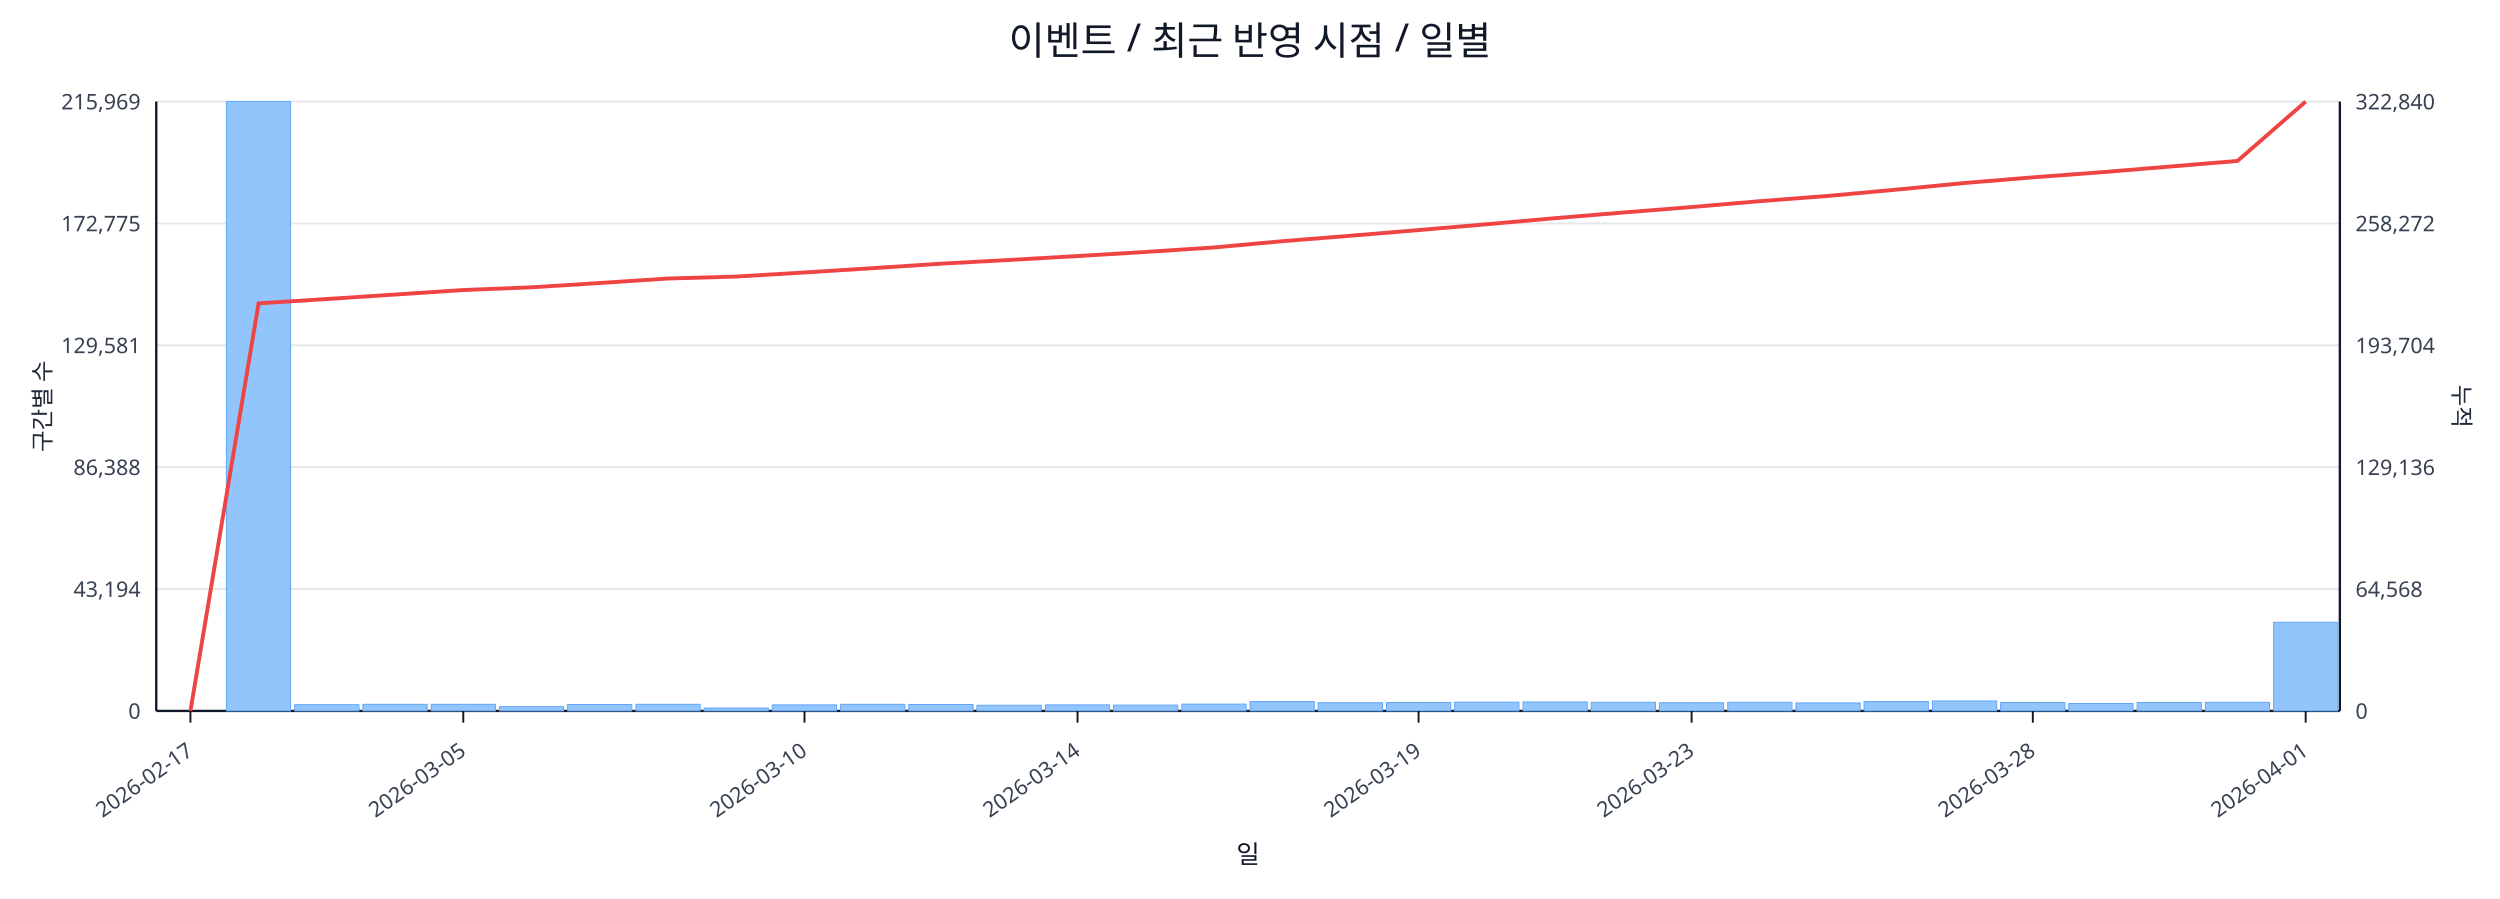
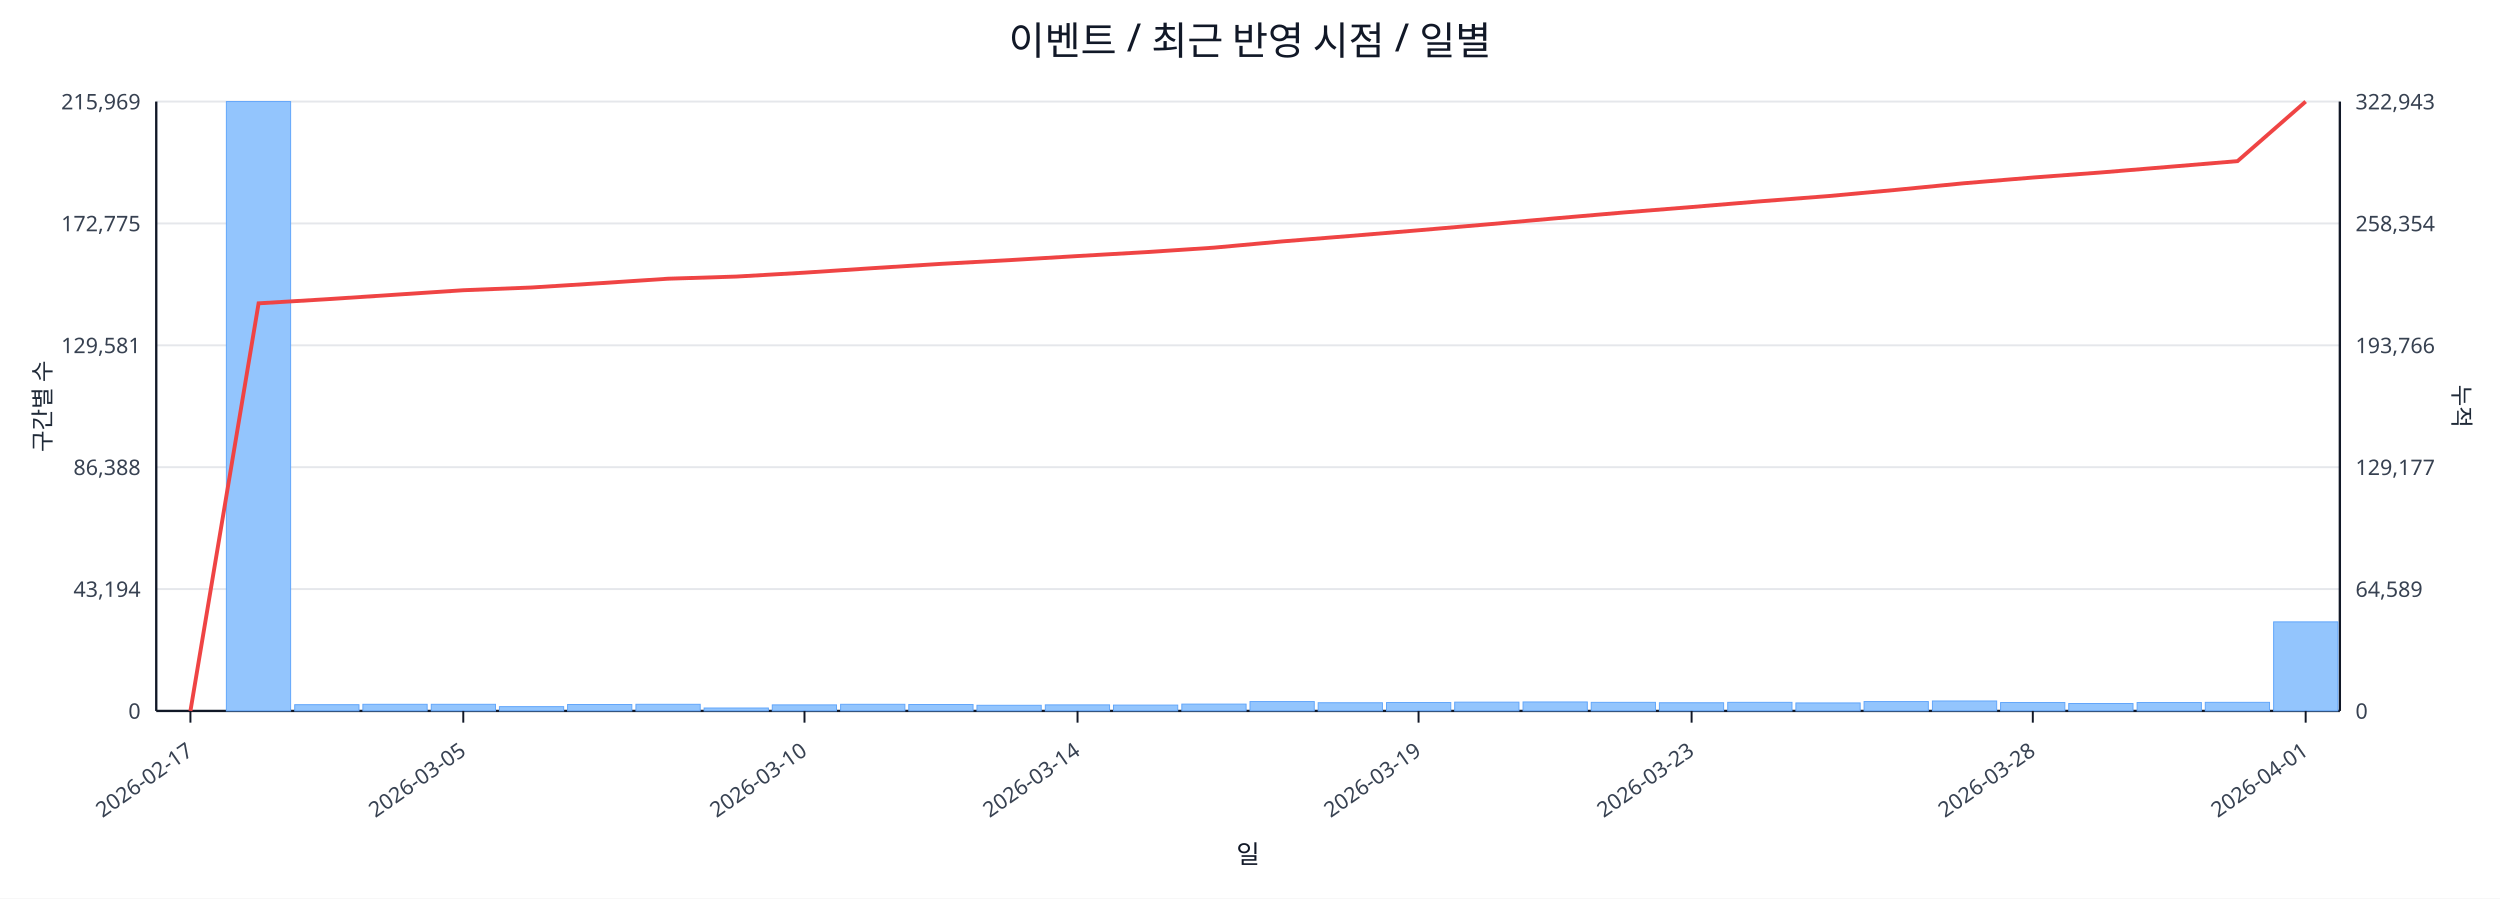
<svg xmlns="http://www.w3.org/2000/svg" width="1280" height="460" viewBox="0 0 1280 460">
  <rect x="0" y="0" width="100%" height="100%" fill="#ffffff" />
  <text x="640.0" y="28" font-size="20" text-anchor="middle" font-family="sans-serif" fill="#111827">이벤트 / 최근 반영 시점 / 일별</text>
  <line x1="80.0" y1="52.0" x2="1198.0" y2="52.0" stroke="#e5e7eb" stroke-width="1" />
  <text x="72.0" y="56.0" font-size="11" text-anchor="end" font-family="sans-serif" fill="#374151">215,969</text>
-   <text x="1206.0" y="56.0" font-size="11" text-anchor="start" font-family="sans-serif" fill="#374151">322,840</text>
+   <text x="1206.0" y="56.0" font-size="11" text-anchor="start" font-family="sans-serif" fill="#374151">322,943</text>
  <line x1="80.0" y1="114.4" x2="1198.0" y2="114.4" stroke="#e5e7eb" stroke-width="1" />
  <text x="72.0" y="118.4" font-size="11" text-anchor="end" font-family="sans-serif" fill="#374151">172,775</text>
-   <text x="1206.0" y="118.4" font-size="11" text-anchor="start" font-family="sans-serif" fill="#374151">258,272</text>
+   <text x="1206.0" y="118.4" font-size="11" text-anchor="start" font-family="sans-serif" fill="#374151">258,354</text>
  <line x1="80.0" y1="176.8" x2="1198.0" y2="176.8" stroke="#e5e7eb" stroke-width="1" />
  <text x="72.0" y="180.8" font-size="11" text-anchor="end" font-family="sans-serif" fill="#374151">129,581</text>
-   <text x="1206.0" y="180.8" font-size="11" text-anchor="start" font-family="sans-serif" fill="#374151">193,704</text>
+   <text x="1206.0" y="180.8" font-size="11" text-anchor="start" font-family="sans-serif" fill="#374151">193,766</text>
  <line x1="80.0" y1="239.2" x2="1198.0" y2="239.2" stroke="#e5e7eb" stroke-width="1" />
  <text x="72.0" y="243.2" font-size="11" text-anchor="end" font-family="sans-serif" fill="#374151">86,388</text>
-   <text x="1206.0" y="243.2" font-size="11" text-anchor="start" font-family="sans-serif" fill="#374151">129,136</text>
+   <text x="1206.0" y="243.2" font-size="11" text-anchor="start" font-family="sans-serif" fill="#374151">129,177</text>
  <line x1="80.0" y1="301.6" x2="1198.0" y2="301.6" stroke="#e5e7eb" stroke-width="1" />
  <text x="72.0" y="305.6" font-size="11" text-anchor="end" font-family="sans-serif" fill="#374151">43,194</text>
-   <text x="1206.0" y="305.6" font-size="11" text-anchor="start" font-family="sans-serif" fill="#374151">64,568</text>
+   <text x="1206.0" y="305.6" font-size="11" text-anchor="start" font-family="sans-serif" fill="#374151">64,589</text>
  <line x1="80.0" y1="364.0" x2="1198.0" y2="364.0" stroke="#e5e7eb" stroke-width="1" />
  <text x="72.0" y="368.0" font-size="11" text-anchor="end" font-family="sans-serif" fill="#374151">0</text>
  <text x="1206.0" y="368.0" font-size="11" text-anchor="start" font-family="sans-serif" fill="#374151">0</text>
  <line x1="80.0" y1="364.0" x2="1198.0" y2="364.0" stroke="#111827" stroke-width="1.2" />
  <line x1="80.0" y1="52.0" x2="80.0" y2="364.0" stroke="#111827" stroke-width="1.2" />
  <line x1="1198.0" y1="52.0" x2="1198.0" y2="364.0" stroke="#111827" stroke-width="1.2" />
  <rect x="81.0" y="364.0" width="32.9" height="0.0" fill="#93c5fd" stroke="#60a5fa" stroke-width="0.5" />
  <rect x="115.9" y="52.0" width="32.9" height="312.0" fill="#93c5fd" stroke="#60a5fa" stroke-width="0.5" />
  <rect x="150.9" y="360.8" width="32.9" height="3.2" fill="#93c5fd" stroke="#60a5fa" stroke-width="0.5" />
  <rect x="185.8" y="360.6" width="32.9" height="3.4" fill="#93c5fd" stroke="#60a5fa" stroke-width="0.5" />
  <rect x="220.8" y="360.6" width="32.9" height="3.4" fill="#93c5fd" stroke="#60a5fa" stroke-width="0.5" />
  <rect x="255.7" y="361.8" width="32.9" height="2.2" fill="#93c5fd" stroke="#60a5fa" stroke-width="0.5" />
  <rect x="290.6" y="360.7" width="32.9" height="3.3" fill="#93c5fd" stroke="#60a5fa" stroke-width="0.5" />
  <rect x="325.6" y="360.6" width="32.9" height="3.4" fill="#93c5fd" stroke="#60a5fa" stroke-width="0.5" />
  <rect x="360.5" y="362.5" width="32.9" height="1.5" fill="#93c5fd" stroke="#60a5fa" stroke-width="0.5" />
  <rect x="395.4" y="360.9" width="32.9" height="3.1" fill="#93c5fd" stroke="#60a5fa" stroke-width="0.5" />
  <rect x="430.4" y="360.6" width="32.9" height="3.4" fill="#93c5fd" stroke="#60a5fa" stroke-width="0.5" />
  <rect x="465.3" y="360.7" width="32.9" height="3.3" fill="#93c5fd" stroke="#60a5fa" stroke-width="0.5" />
  <rect x="500.2" y="361.1" width="32.9" height="2.9" fill="#93c5fd" stroke="#60a5fa" stroke-width="0.5" />
  <rect x="535.2" y="360.9" width="32.9" height="3.1" fill="#93c5fd" stroke="#60a5fa" stroke-width="0.5" />
  <rect x="570.1" y="361.0" width="32.9" height="3.0" fill="#93c5fd" stroke="#60a5fa" stroke-width="0.5" />
  <rect x="605.1" y="360.5" width="32.9" height="3.5" fill="#93c5fd" stroke="#60a5fa" stroke-width="0.5" />
  <rect x="640.0" y="359.2" width="32.9" height="4.8" fill="#93c5fd" stroke="#60a5fa" stroke-width="0.5" />
  <rect x="674.9" y="359.8" width="32.9" height="4.2" fill="#93c5fd" stroke="#60a5fa" stroke-width="0.5" />
  <rect x="709.9" y="359.7" width="32.9" height="4.3" fill="#93c5fd" stroke="#60a5fa" stroke-width="0.5" />
  <rect x="744.8" y="359.5" width="32.9" height="4.5" fill="#93c5fd" stroke="#60a5fa" stroke-width="0.5" />
  <rect x="779.8" y="359.4" width="32.9" height="4.6" fill="#93c5fd" stroke="#60a5fa" stroke-width="0.5" />
  <rect x="814.7" y="359.6" width="32.9" height="4.4" fill="#93c5fd" stroke="#60a5fa" stroke-width="0.5" />
  <rect x="849.6" y="359.8" width="32.9" height="4.2" fill="#93c5fd" stroke="#60a5fa" stroke-width="0.5" />
  <rect x="884.6" y="359.6" width="32.9" height="4.4" fill="#93c5fd" stroke="#60a5fa" stroke-width="0.5" />
  <rect x="919.5" y="359.9" width="32.9" height="4.1" fill="#93c5fd" stroke="#60a5fa" stroke-width="0.5" />
  <rect x="954.4" y="359.2" width="32.9" height="4.8" fill="#93c5fd" stroke="#60a5fa" stroke-width="0.5" />
  <rect x="989.4" y="358.9" width="32.9" height="5.1" fill="#93c5fd" stroke="#60a5fa" stroke-width="0.5" />
  <rect x="1024.3" y="359.7" width="32.9" height="4.3" fill="#93c5fd" stroke="#60a5fa" stroke-width="0.5" />
  <rect x="1059.2" y="360.2" width="32.9" height="3.8" fill="#93c5fd" stroke="#60a5fa" stroke-width="0.5" />
  <rect x="1094.2" y="359.7" width="32.9" height="4.3" fill="#93c5fd" stroke="#60a5fa" stroke-width="0.5" />
  <rect x="1129.1" y="359.6" width="32.9" height="4.4" fill="#93c5fd" stroke="#60a5fa" stroke-width="0.5" />
-   <rect x="1164.1" y="318.6" width="32.9" height="45.4" fill="#93c5fd" stroke="#60a5fa" stroke-width="0.5" />
-   <polyline fill="none" stroke="#ef4444" stroke-width="2" points="97.5,364.0 132.4,155.3 167.3,153.1 202.3,150.8 237.2,148.5 272.2,147.1 307.1,144.9 342.0,142.6 377.0,141.6 411.9,139.5 446.8,137.3 481.8,135.0 516.7,133.1 551.7,131.1 586.6,129.0 621.5,126.7 656.5,123.5 691.4,120.7 726.3,117.8 761.3,114.8 796.2,111.7 831.2,108.8 866.1,106.0 901.0,103.0 936.0,100.3 970.9,97.1 1005.8,93.7 1040.8,90.8 1075.7,88.2 1110.7,85.3 1145.6,82.4 1180.5,52.0" />
+   <rect x="1164.1" y="318.4" width="32.9" height="45.6" fill="#93c5fd" stroke="#60a5fa" stroke-width="0.5" />
+   <polyline fill="none" stroke="#ef4444" stroke-width="2" points="97.5,364.0 132.4,155.3 167.3,153.2 202.3,150.9 237.2,148.6 272.2,147.2 307.1,145.0 342.0,142.7 377.0,141.6 411.9,139.6 446.8,137.3 481.8,135.1 516.7,133.2 551.7,131.1 586.6,129.1 621.5,126.8 656.5,123.6 691.4,120.8 726.3,117.9 761.3,114.9 796.2,111.8 831.2,108.8 866.1,106.0 901.0,103.1 936.0,100.4 970.9,97.2 1005.8,93.8 1040.8,90.9 1075.7,88.3 1110.7,85.4 1145.6,82.5 1180.5,52.0" />
  <line x1="97.5" y1="364.0" x2="97.5" y2="370.0" stroke="#111827" stroke-width="1" />
  <text x="99.5" y="386.0" font-size="11" text-anchor="end" transform="rotate(-35 99.5 386.0)" font-family="sans-serif" fill="#374151">2026-02-17</text>
  <line x1="237.2" y1="364.0" x2="237.2" y2="370.0" stroke="#111827" stroke-width="1" />
  <text x="239.2" y="386.0" font-size="11" text-anchor="end" transform="rotate(-35 239.2 386.0)" font-family="sans-serif" fill="#374151">2026-03-05</text>
  <line x1="411.9" y1="364.0" x2="411.9" y2="370.0" stroke="#111827" stroke-width="1" />
  <text x="413.9" y="386.0" font-size="11" text-anchor="end" transform="rotate(-35 413.9 386.0)" font-family="sans-serif" fill="#374151">2026-03-10</text>
  <line x1="551.7" y1="364.0" x2="551.7" y2="370.0" stroke="#111827" stroke-width="1" />
  <text x="553.7" y="386.0" font-size="11" text-anchor="end" transform="rotate(-35 553.7 386.0)" font-family="sans-serif" fill="#374151">2026-03-14</text>
  <line x1="726.3" y1="364.0" x2="726.3" y2="370.0" stroke="#111827" stroke-width="1" />
  <text x="728.3" y="386.0" font-size="11" text-anchor="end" transform="rotate(-35 728.3 386.0)" font-family="sans-serif" fill="#374151">2026-03-19</text>
  <line x1="866.1" y1="364.0" x2="866.1" y2="370.0" stroke="#111827" stroke-width="1" />
  <text x="868.1" y="386.0" font-size="11" text-anchor="end" transform="rotate(-35 868.1 386.0)" font-family="sans-serif" fill="#374151">2026-03-23</text>
  <line x1="1040.8" y1="364.0" x2="1040.8" y2="370.0" stroke="#111827" stroke-width="1" />
  <text x="1042.8" y="386.0" font-size="11" text-anchor="end" transform="rotate(-35 1042.8 386.0)" font-family="sans-serif" fill="#374151">2026-03-28</text>
  <line x1="1180.5" y1="364.0" x2="1180.5" y2="370.0" stroke="#111827" stroke-width="1" />
  <text x="1182.5" y="386.0" font-size="11" text-anchor="end" transform="rotate(-35 1182.5 386.0)" font-family="sans-serif" fill="#374151">2026-04-01</text>
  <text x="26" y="208.0" font-size="12" transform="rotate(-90 26 208.0)" text-anchor="middle" font-family="sans-serif" fill="#1f2937">구간별 수</text>
  <text x="1256.0" y="208.0" font-size="12" transform="rotate(90 1256.0 208.0)" text-anchor="middle" font-family="sans-serif" fill="#1f2937">누적</text>
  <text x="639.0" y="442.0" font-size="13" text-anchor="middle" font-family="sans-serif" fill="#111827">일</text>
</svg>
